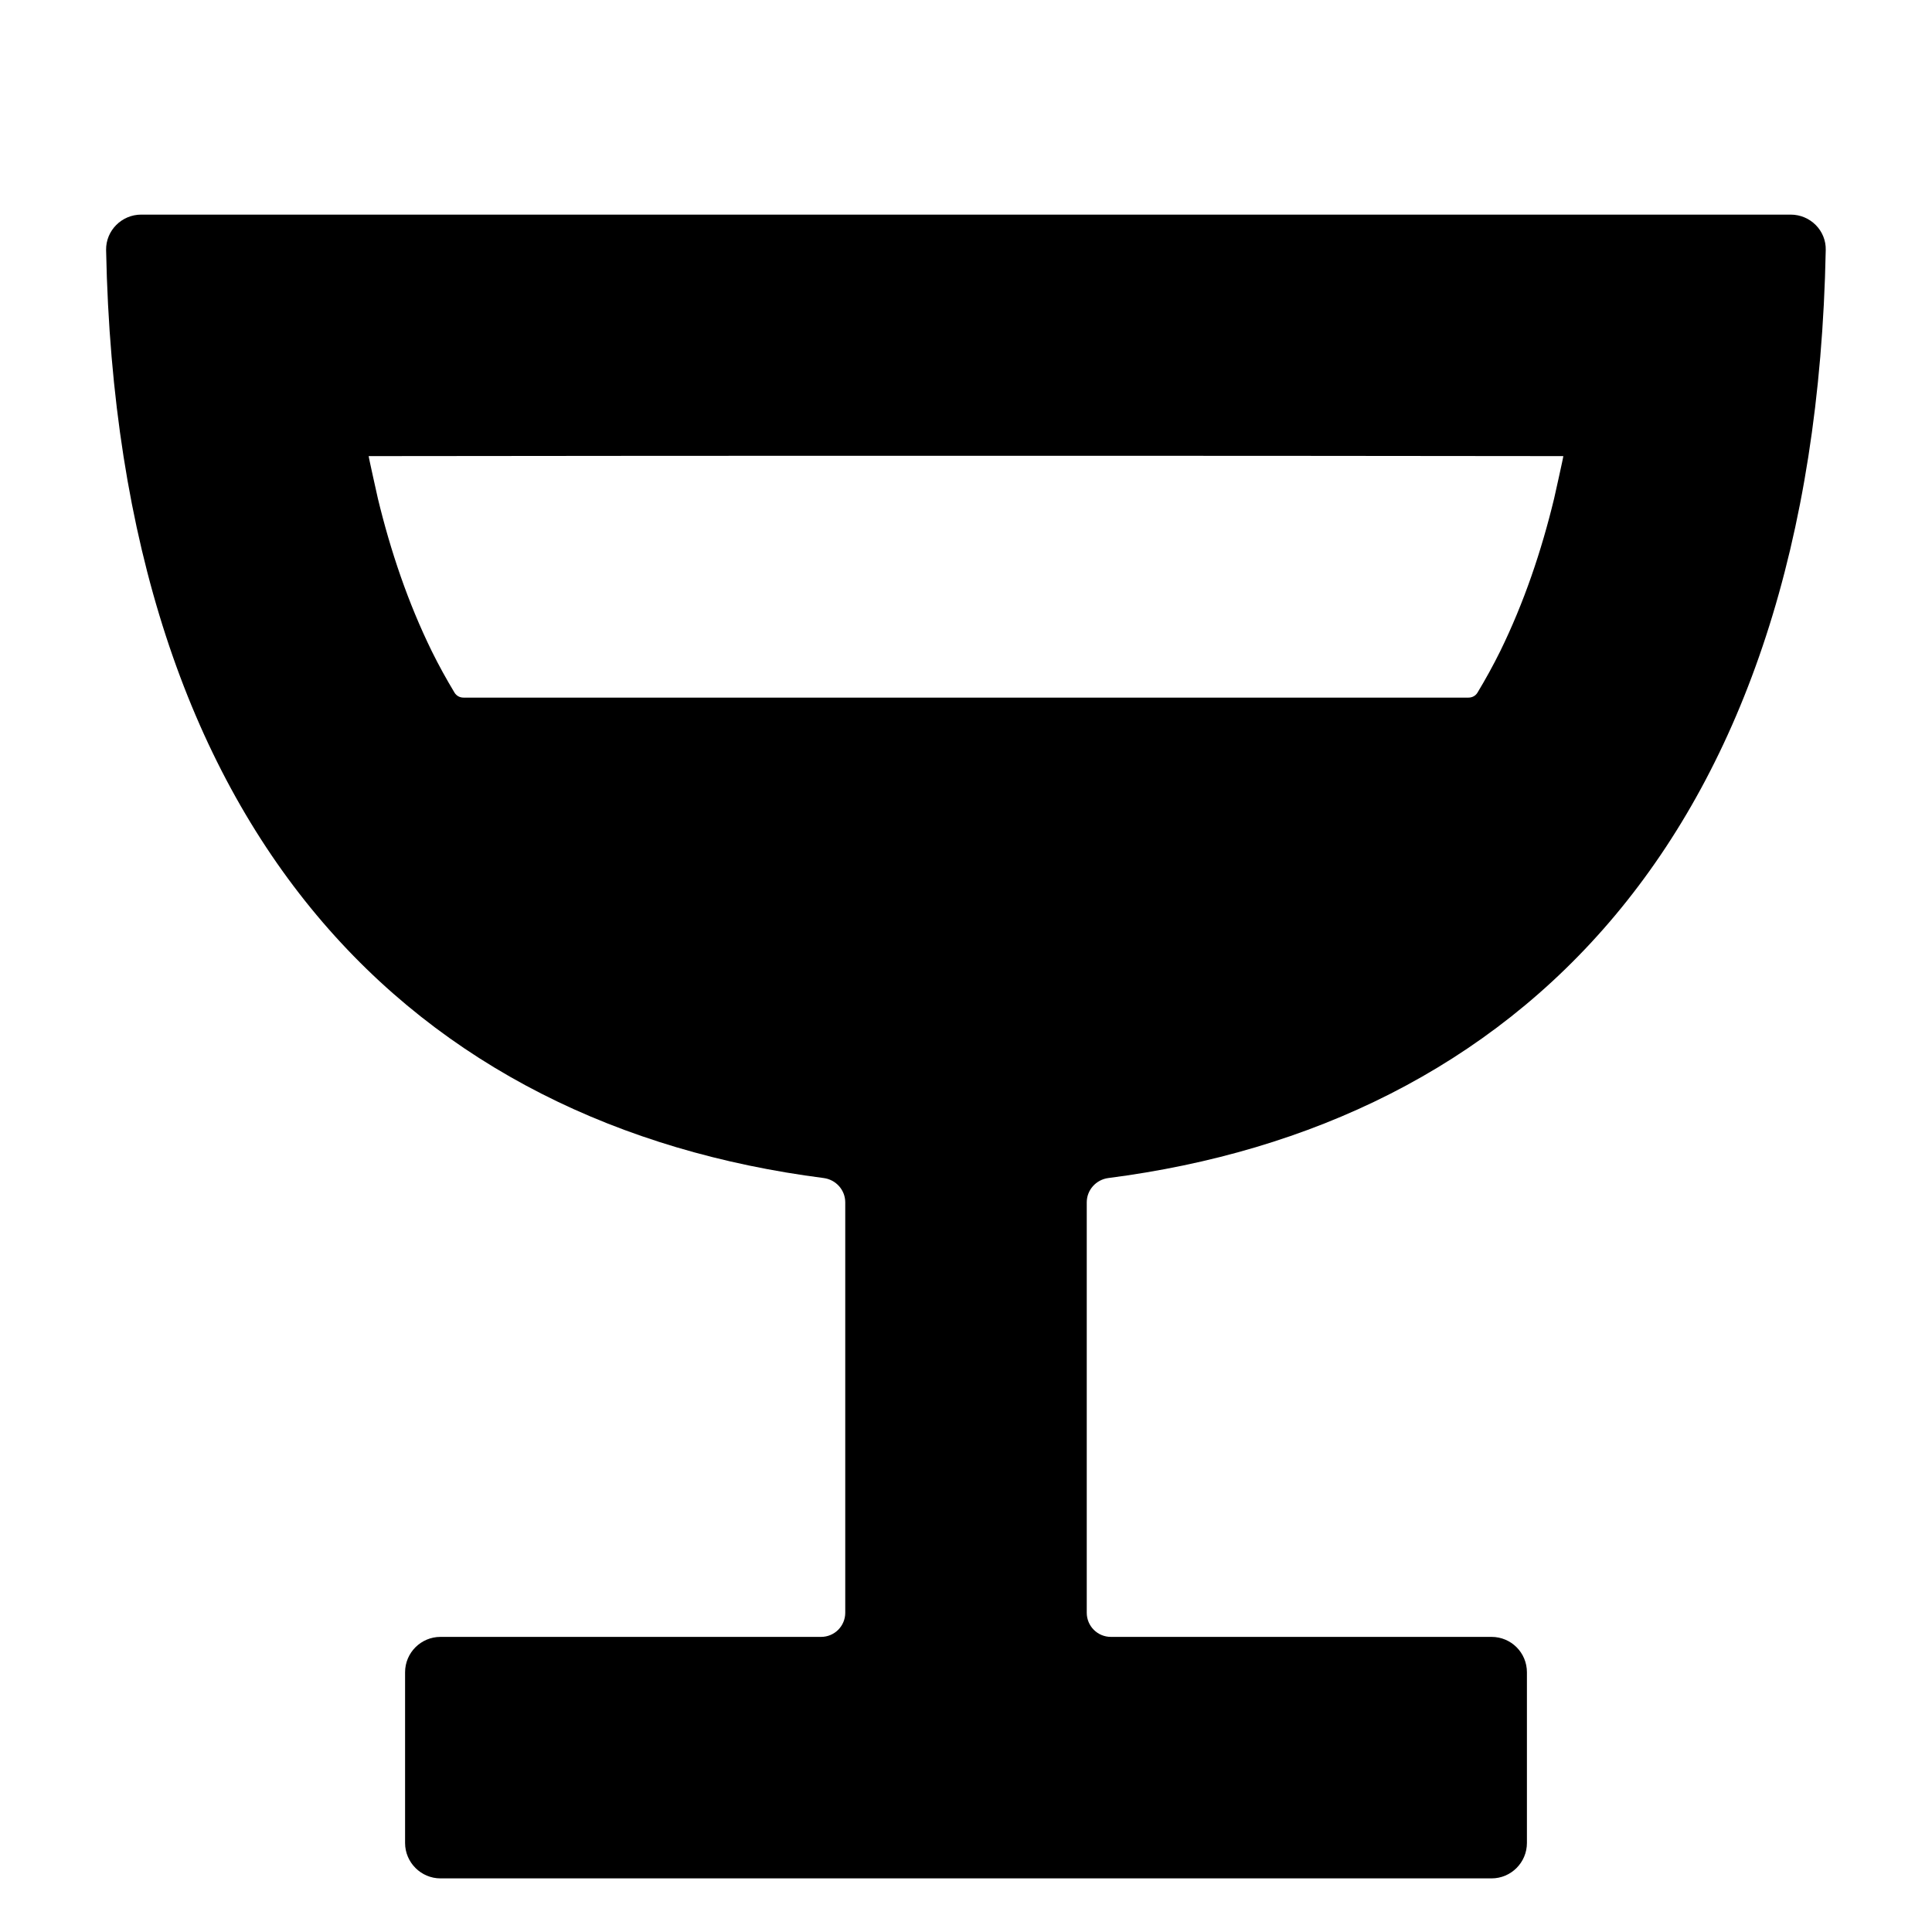
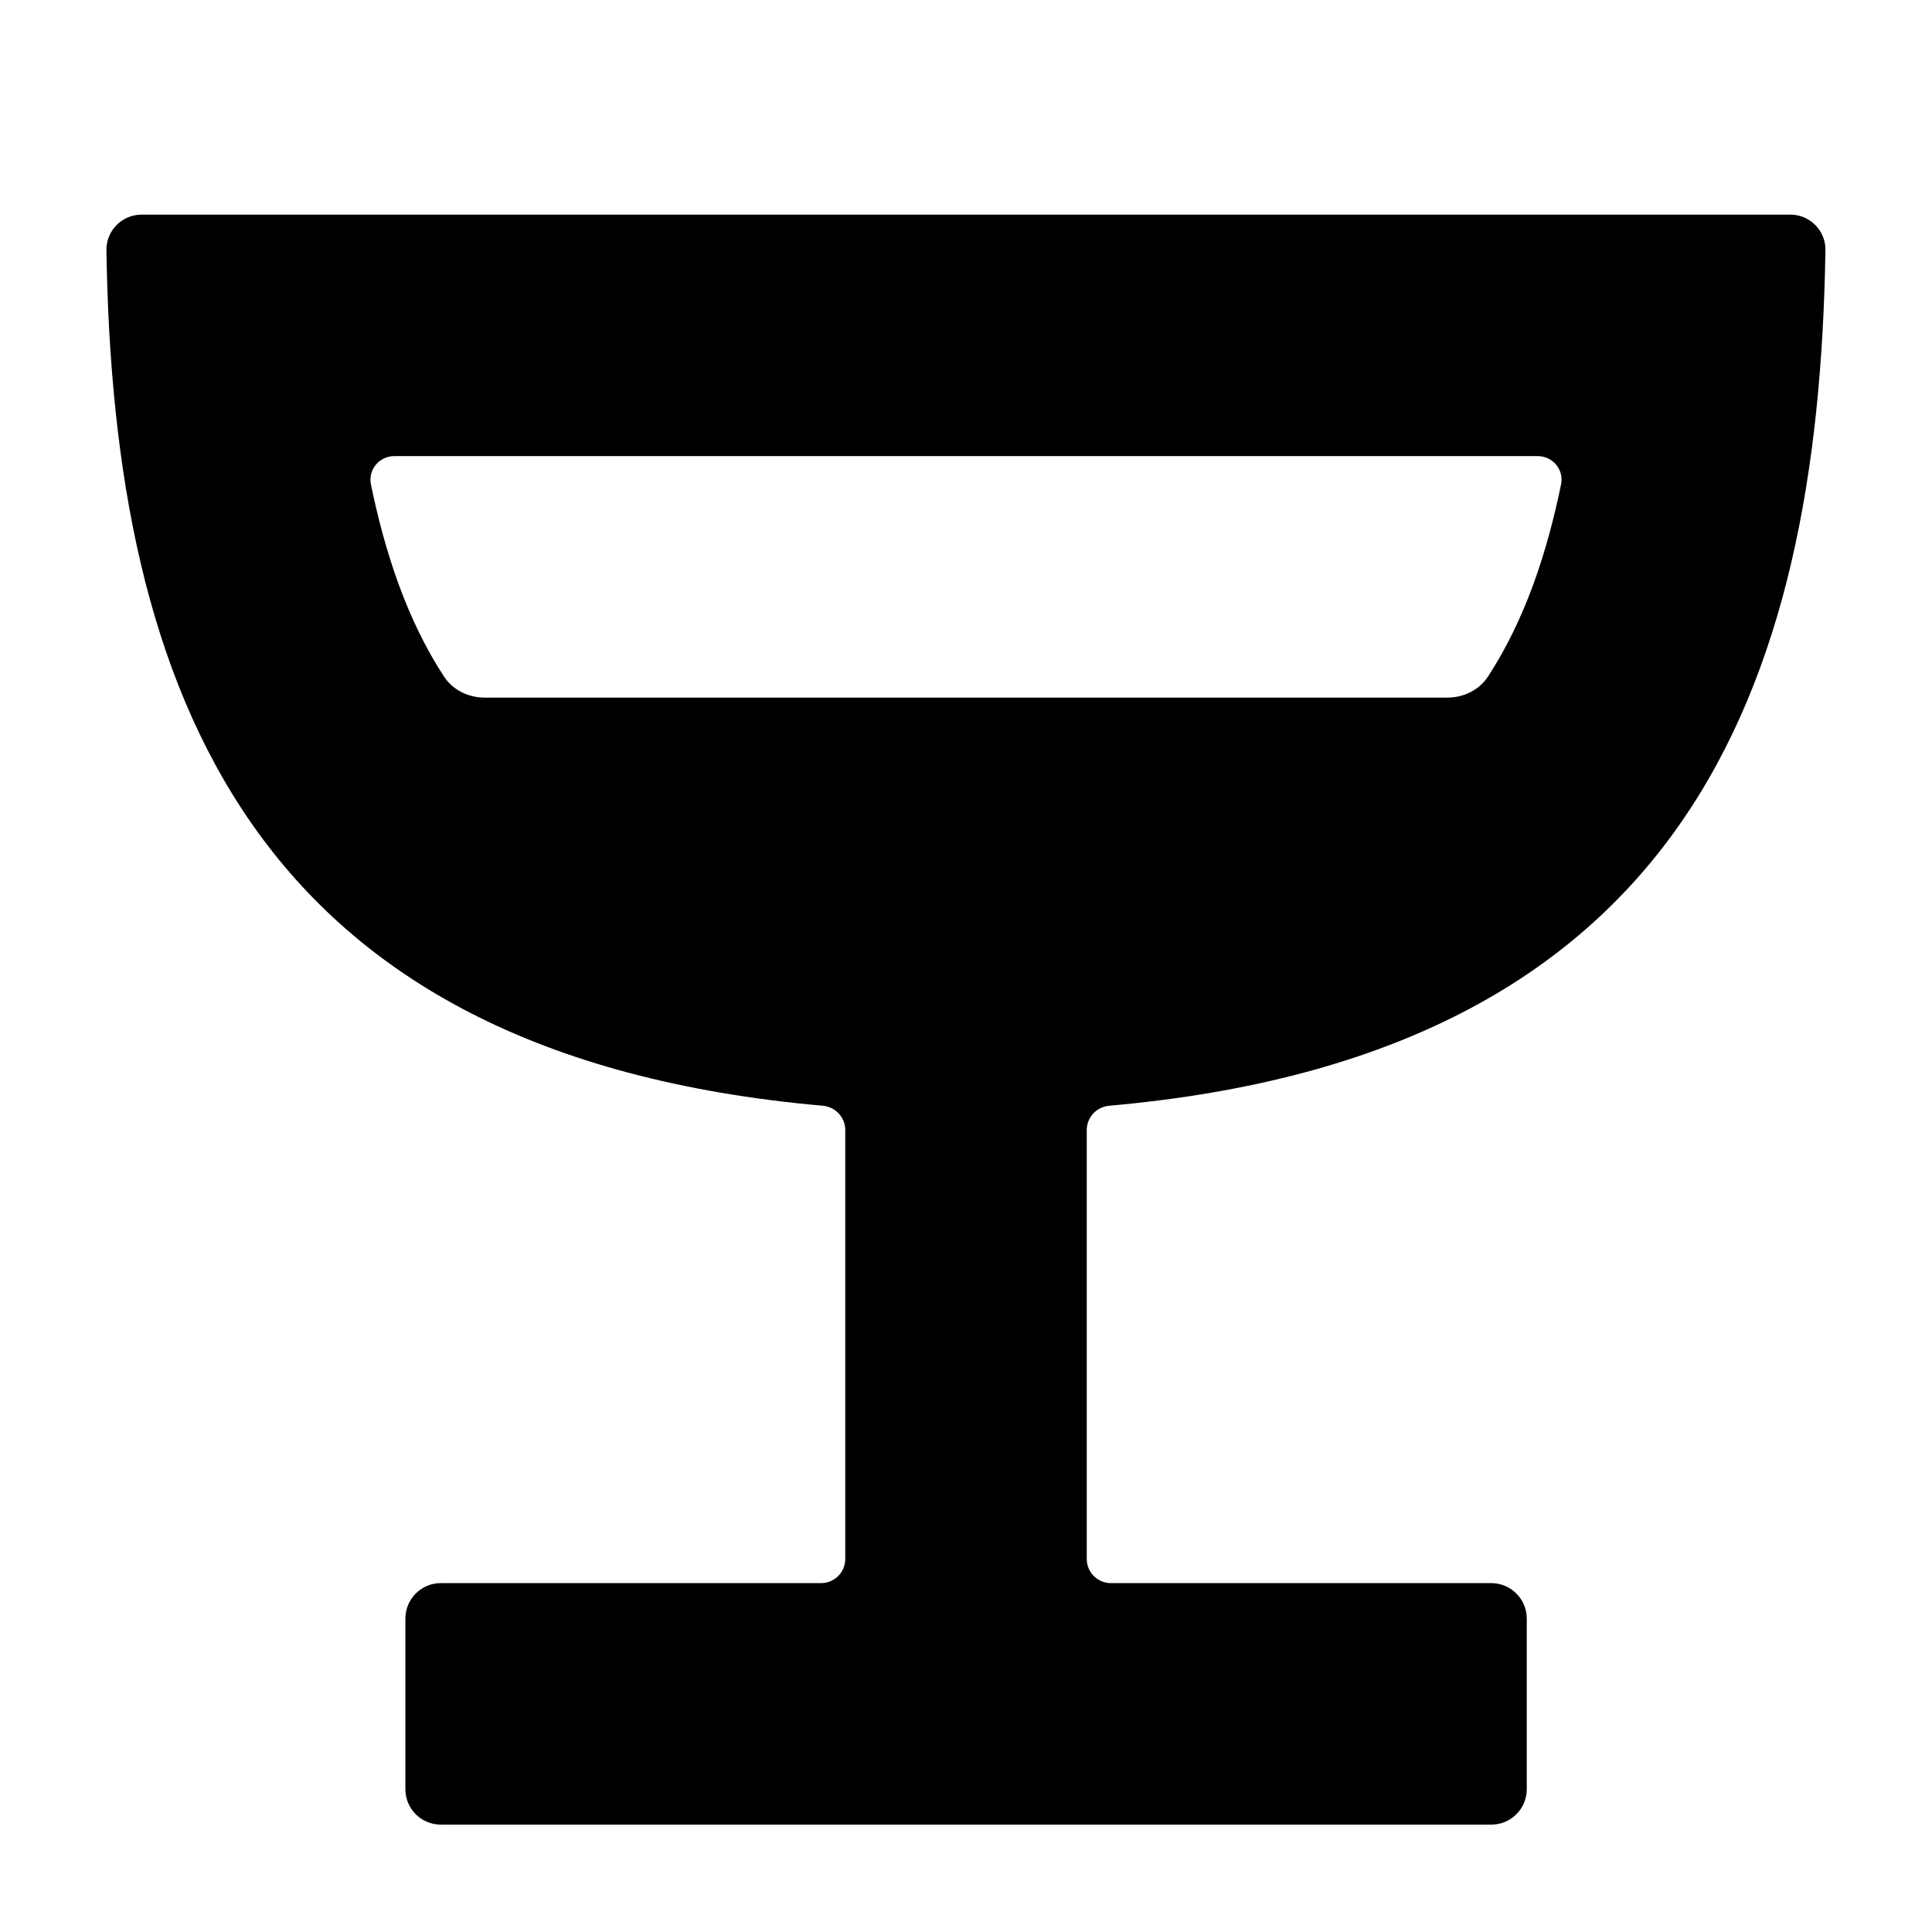
<svg xmlns="http://www.w3.org/2000/svg" width="12" height="12" viewBox="0 0 12 12">
-   <path fill="currentColor" d="M0.877 1.333L11.122 1.333C11.244 1.333 11.343 1.432 11.34 1.553C11.269 5.209 9.411 6.992 6.884 7.317C6.808 7.327 6.75 7.391 6.75 7.468L6.75 10.017C6.75 10.1 6.817 10.167 6.9 10.167L9.264 10.167C9.386 10.167 9.484 10.265 9.484 10.387L9.484 11.447C9.484 11.568 9.386 11.667 9.264 11.667L2.736 11.667C2.615 11.667 2.516 11.568 2.516 11.447L2.516 10.387C2.516 10.265 2.615 10.167 2.736 10.167L5.1 10.167C5.183 10.167 5.25 10.1 5.25 10.017L5.25 7.468C5.25 7.391 5.192 7.327 5.116 7.317C2.589 6.992 0.731 5.209 0.659 1.553C0.657 1.432 0.756 1.333 0.877 1.333ZM9.177 4.302C9.227 4.219 9.274 4.134 9.318 4.045C9.466 3.743 9.574 3.423 9.653 3.096C9.655 3.087 9.712 2.833 9.71 2.833C8.474 2.831 7.237 2.831 6 2.831C4.763 2.831 3.526 2.831 2.29 2.833C2.288 2.833 2.345 3.087 2.347 3.096C2.426 3.423 2.534 3.743 2.682 4.045C2.726 4.134 2.773 4.219 2.823 4.302C2.835 4.322 2.856 4.333 2.879 4.333L9.121 4.333C9.144 4.333 9.165 4.322 9.177 4.302Z" />
+   <path fill="currentColor" d="M0.88 1.333L11.12 1.333C11.241 1.333 11.34 1.432 11.338 1.553C11.296 4.301 10.444 6.554 6.889 6.868C6.811 6.875 6.75 6.94 6.75 7.019L6.75 9.683C6.75 9.766 6.817 9.833 6.9 9.833L9.263 9.833C9.384 9.833 9.483 9.932 9.483 10.053L9.483 11.113C9.483 11.235 9.384 11.333 9.263 11.333L2.738 11.333C2.616 11.333 2.518 11.235 2.518 11.113L2.518 10.053C2.518 9.932 2.616 9.833 2.738 9.833L5.1 9.833C5.183 9.833 5.25 9.766 5.25 9.683L5.25 7.019C5.25 6.94 5.189 6.875 5.111 6.868C1.556 6.554 0.703 4.301 0.661 1.553C0.66 1.432 0.758 1.333 0.88 1.333ZM3.011 4.333L8.989 4.333C9.09 4.333 9.187 4.287 9.243 4.201C9.475 3.845 9.61 3.427 9.696 3.009C9.715 2.917 9.644 2.833 9.551 2.833L2.449 2.833C2.356 2.833 2.285 2.917 2.304 3.009C2.39 3.427 2.525 3.845 2.757 4.201C2.813 4.287 2.91 4.333 3.011 4.333Z" />
</svg>
